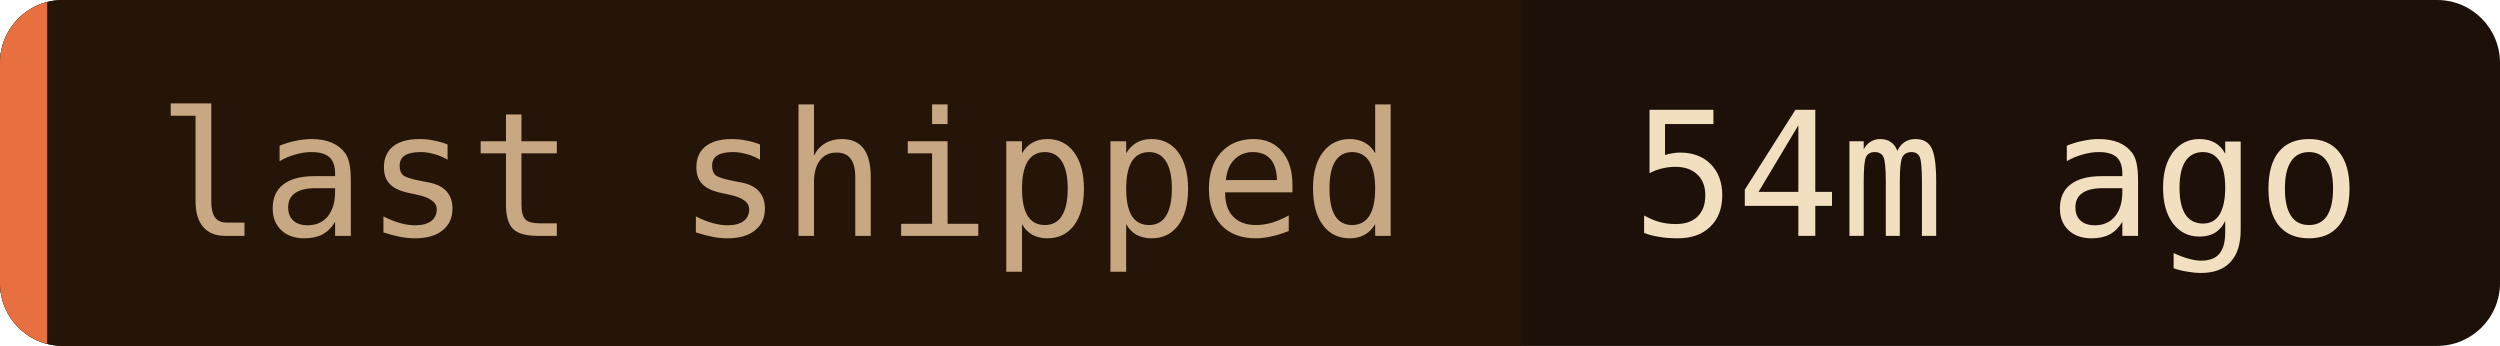
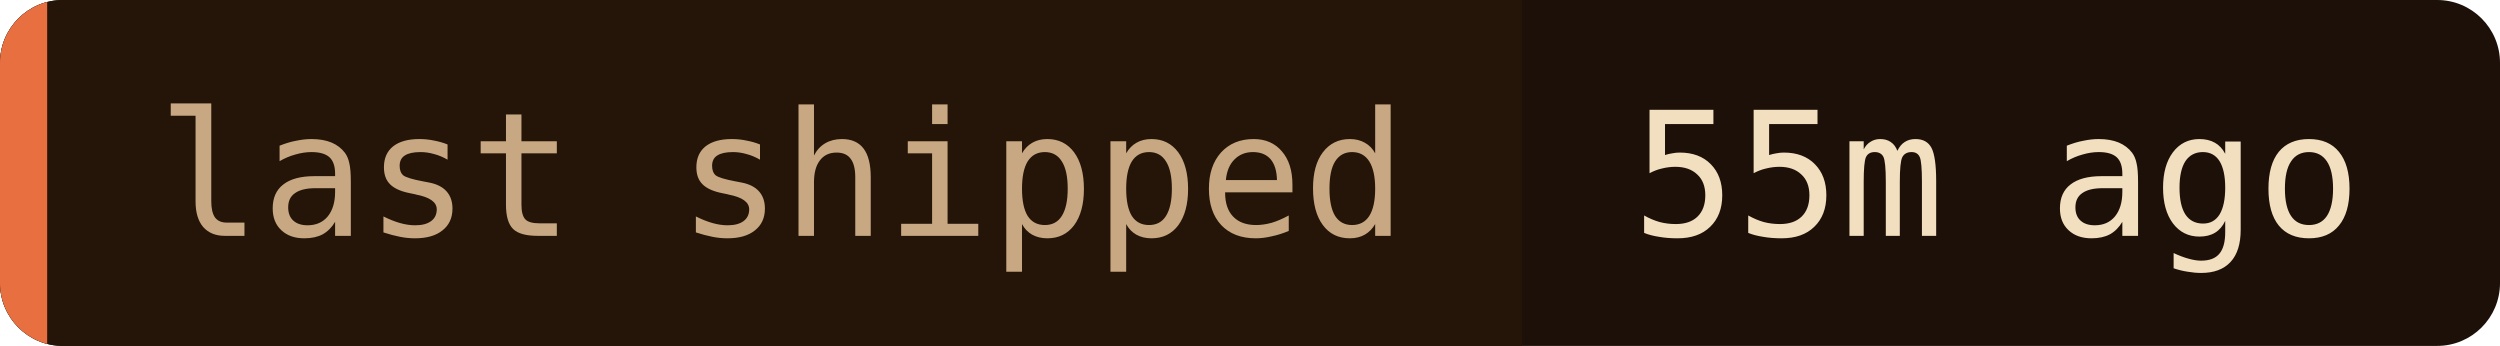
- <svg xmlns="http://www.w3.org/2000/svg" width="159" height="22" role="img" aria-label="last shipped: 54m ago">
+ <svg xmlns="http://www.w3.org/2000/svg" width="159" height="22" role="img" aria-label="last shipped: 55m ago">
  <clipPath id="c">
    <rect width="159" height="22" rx="4" />
  </clipPath>
  <g clip-path="url(#c)">
    <rect width="159" height="22" fill="#1c1008" />
    <rect width="96.8" height="22" fill="#241508" />
    <rect width="3" height="22" fill="#e87040" />
  </g>
  <g font-family="'JetBrains Mono', 'Fira Code', ui-monospace, SFMono-Regular, Menlo, monospace" font-size="11">
    <text x="10" y="15" fill="#c8a882">last shipped</text>
-     <text x="103.8" y="15" fill="#f2dfc0">54m ago</text>
+     <text x="103.8" y="15" fill="#f2dfc0">55m ago</text>
  </g>
</svg>
